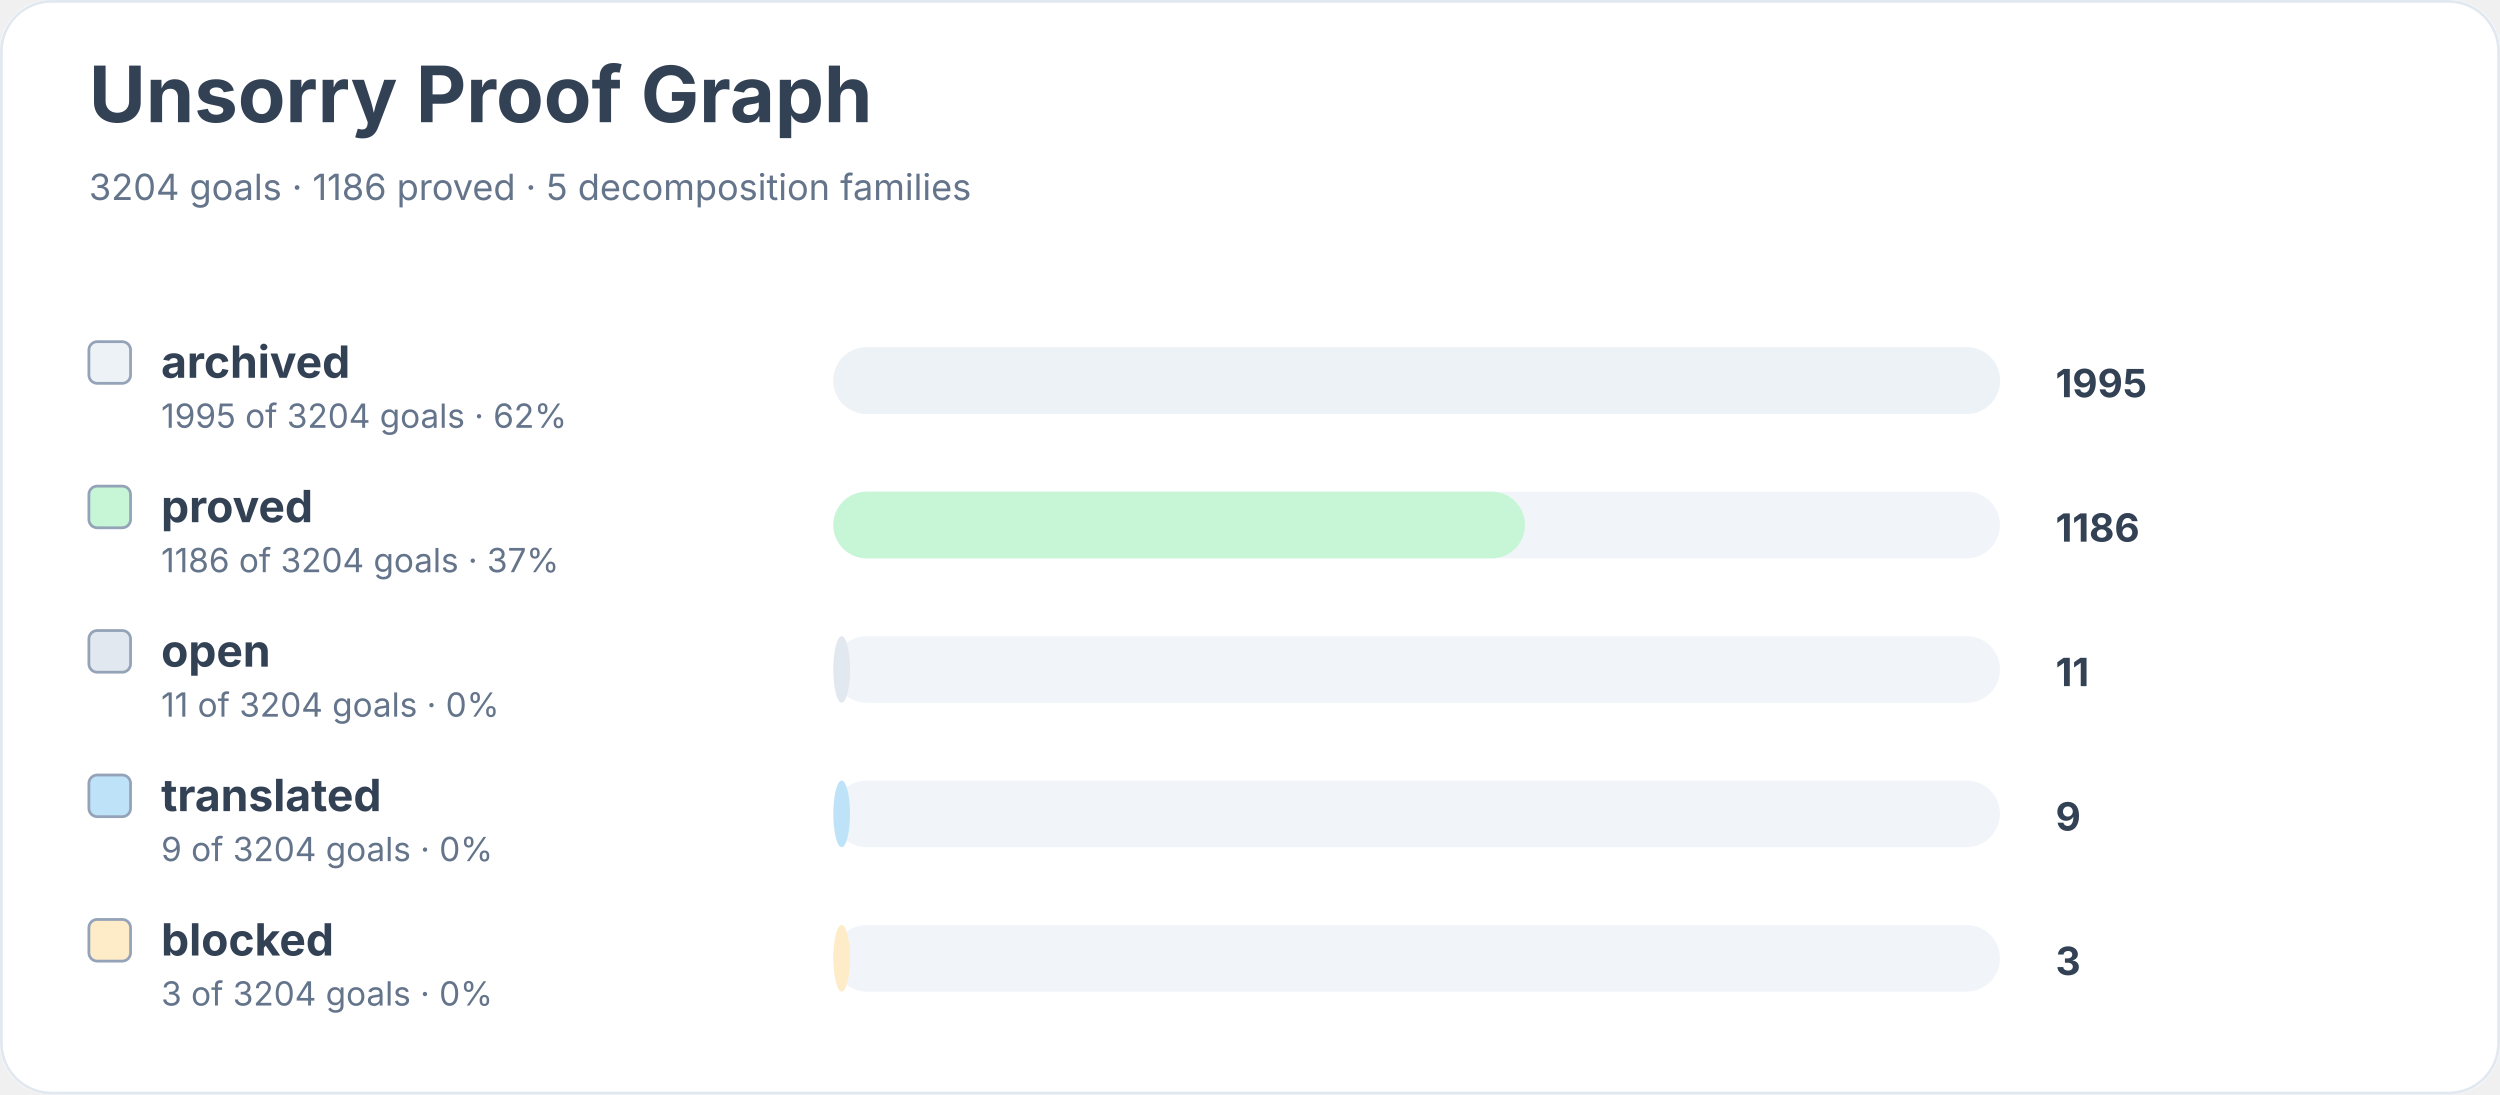
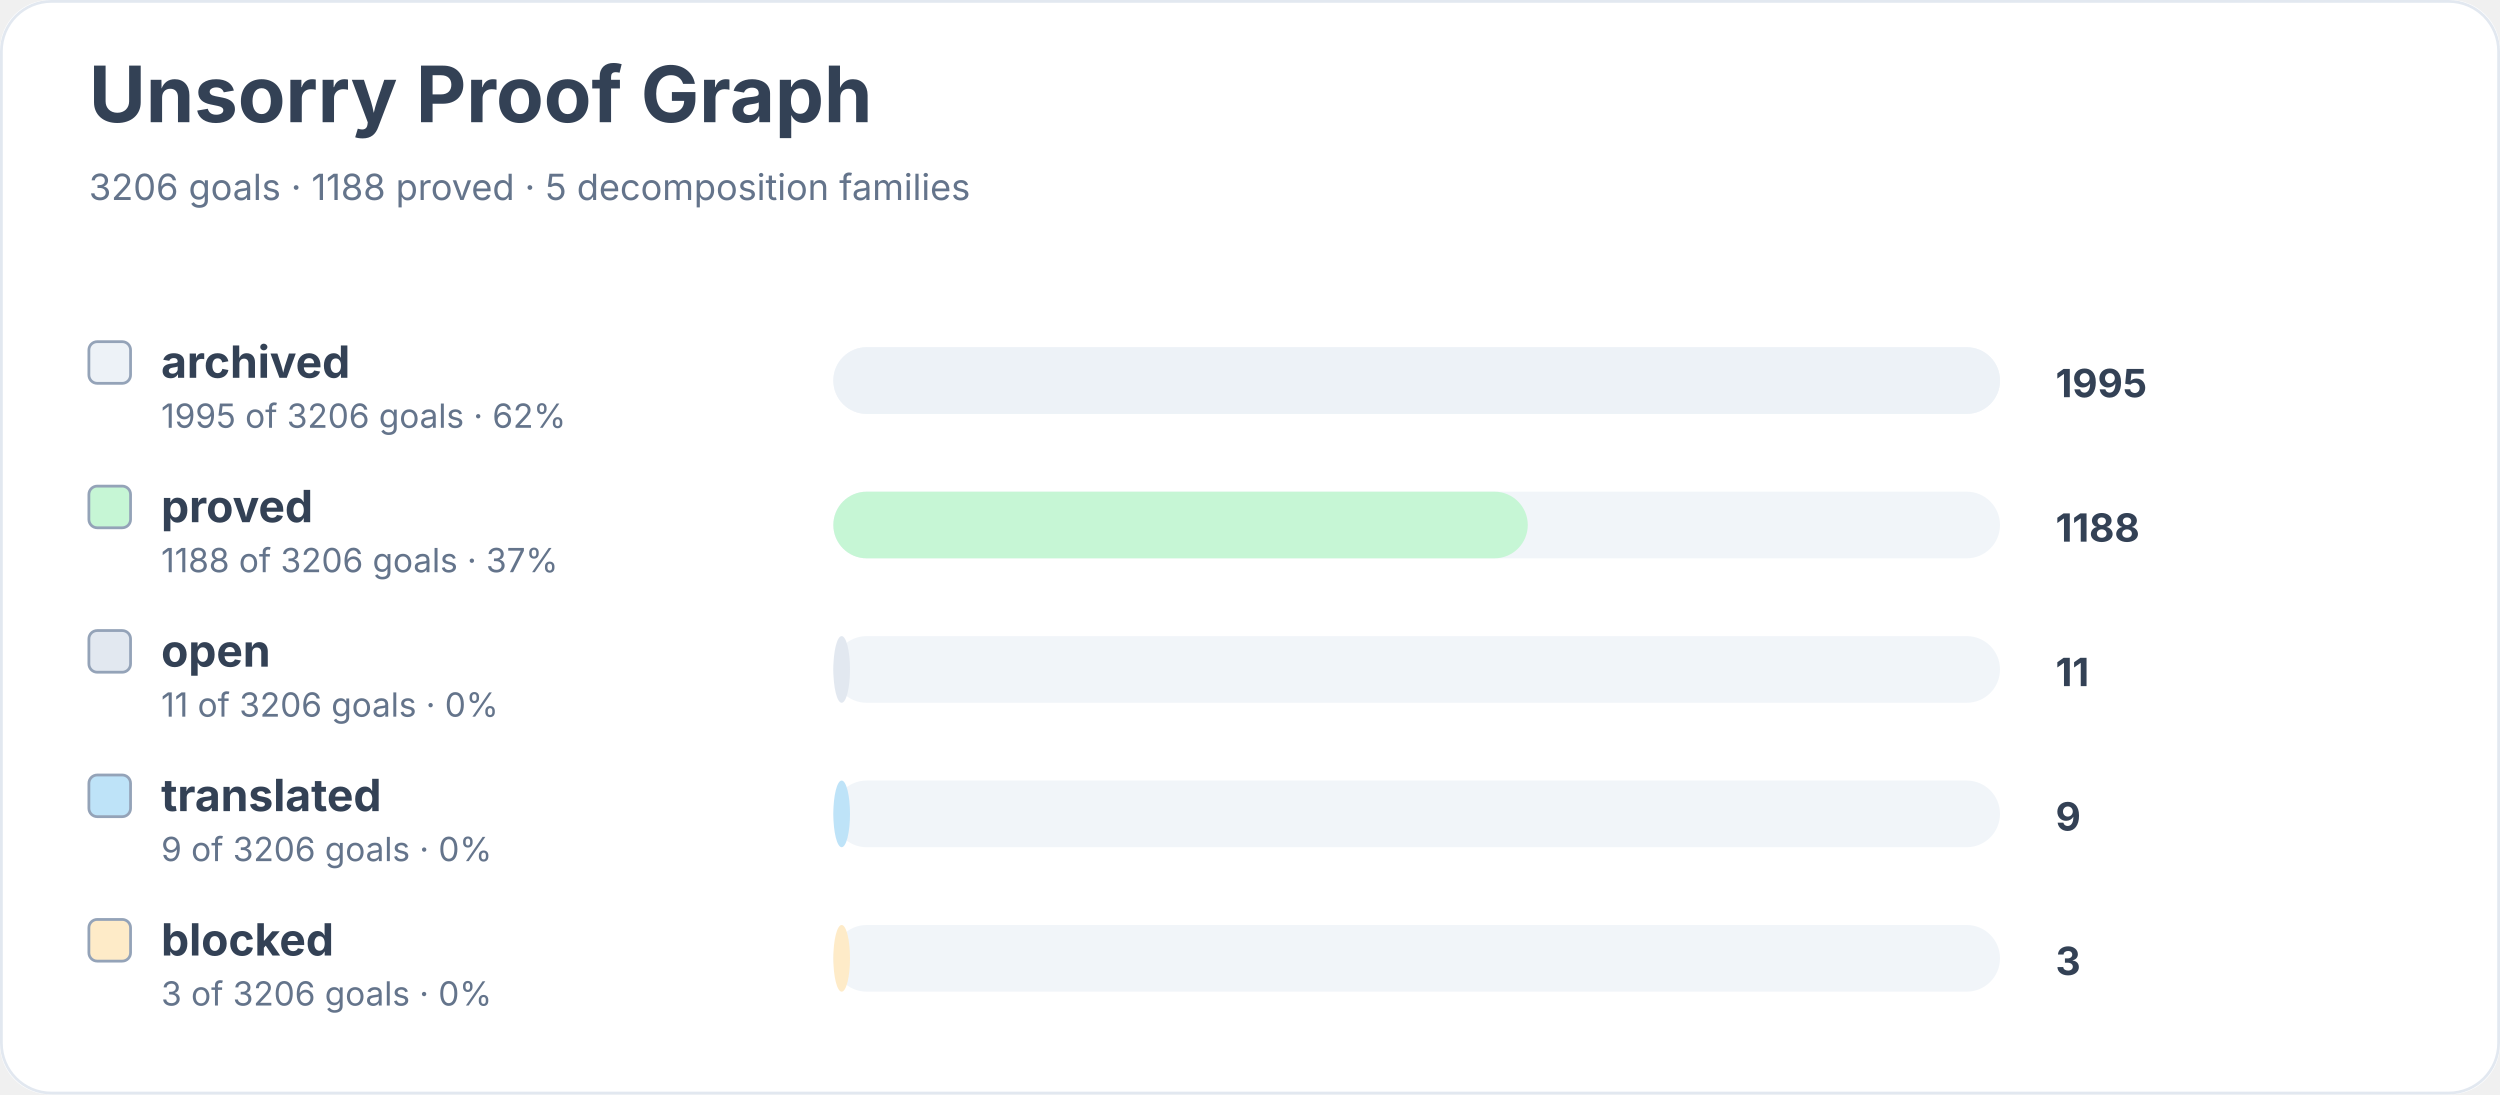
<svg xmlns="http://www.w3.org/2000/svg" width="900" height="394" viewBox="0 0 900 394" role="img" aria-labelledby="title desc">
  <rect width="900" height="100%" rx="18" fill="#ffffff" />
  <rect x="0.5" y="0.5" width="899" height="393" rx="18" fill="none" stroke="#e2e8f0" />
  <text x="32" y="44" font-family="Inter, system-ui, sans-serif" font-size="28" font-weight="700" fill="#334155">Unsorry Proof Graph</text>
-   <text x="32" y="72" font-family="Inter, system-ui, sans-serif" font-size="13" fill="#64748b">3204 goals · 1186 proved · 5 decomposition families</text>
+   <text x="32" y="72" font-family="Inter, system-ui, sans-serif" font-size="13" fill="#64748b">3206 goals · 1188 proved · 5 decomposition families</text>
  <rect x="32" y="123" width="15" height="15" rx="3" fill="#edf2f7" stroke="#94a3b8" />
  <text x="58" y="136" font-family="Inter, system-ui, sans-serif" font-size="16" font-weight="650" fill="#334155">archived</text>
-   <text x="58" y="154" font-family="Inter, system-ui, sans-serif" font-size="12" fill="#64748b">1995 of 3204 goals · 62%</text>
+   <text x="58" y="154" font-family="Inter, system-ui, sans-serif" font-size="12" fill="#64748b">1995 of 3206 goals · 62%</text>
  <rect x="300" y="125" width="420" height="24" rx="12" fill="#f1f5f9" />
  <rect x="300" y="125" width="420" height="24" rx="12" fill="#edf2f7" />
  <text x="740" y="143" font-family="Inter, system-ui, sans-serif" font-size="14" font-weight="700" fill="#334155">1995</text>
  <rect x="32" y="175" width="15" height="15" rx="3" fill="#c6f6d5" stroke="#94a3b8" />
  <text x="58" y="188" font-family="Inter, system-ui, sans-serif" font-size="16" font-weight="650" fill="#334155">proved</text>
-   <text x="58" y="206" font-family="Inter, system-ui, sans-serif" font-size="12" fill="#64748b">1186 of 3204 goals · 37%</text>
+   <text x="58" y="206" font-family="Inter, system-ui, sans-serif" font-size="12" fill="#64748b">1188 of 3206 goals · 37%</text>
  <rect x="300" y="177" width="420" height="24" rx="12" fill="#f1f5f9" />
-   <rect x="300" y="177" width="249" height="24" rx="12" fill="#c6f6d5" />
-   <text x="740" y="195" font-family="Inter, system-ui, sans-serif" font-size="14" font-weight="700" fill="#334155">1186</text>
+   <rect x="300" y="177" width="250" height="24" rx="12" fill="#c6f6d5" />
+   <text x="740" y="195" font-family="Inter, system-ui, sans-serif" font-size="14" font-weight="700" fill="#334155">1188</text>
  <rect x="32" y="227" width="15" height="15" rx="3" fill="#e2e8f0" stroke="#94a3b8" />
  <text x="58" y="240" font-family="Inter, system-ui, sans-serif" font-size="16" font-weight="650" fill="#334155">open</text>
-   <text x="58" y="258" font-family="Inter, system-ui, sans-serif" font-size="12" fill="#64748b">11 of 3204 goals · 0%</text>
+   <text x="58" y="258" font-family="Inter, system-ui, sans-serif" font-size="12" fill="#64748b">11 of 3206 goals · 0%</text>
  <rect x="300" y="229" width="420" height="24" rx="12" fill="#f1f5f9" />
  <rect x="300" y="229" width="6" height="24" rx="12" fill="#e2e8f0" />
  <text x="740" y="247" font-family="Inter, system-ui, sans-serif" font-size="14" font-weight="700" fill="#334155">11</text>
  <rect x="32" y="279" width="15" height="15" rx="3" fill="#bee3f8" stroke="#94a3b8" />
  <text x="58" y="292" font-family="Inter, system-ui, sans-serif" font-size="16" font-weight="650" fill="#334155">translated</text>
-   <text x="58" y="310" font-family="Inter, system-ui, sans-serif" font-size="12" fill="#64748b">9 of 3204 goals · 0%</text>
+   <text x="58" y="310" font-family="Inter, system-ui, sans-serif" font-size="12" fill="#64748b">9 of 3206 goals · 0%</text>
  <rect x="300" y="281" width="420" height="24" rx="12" fill="#f1f5f9" />
  <rect x="300" y="281" width="6" height="24" rx="12" fill="#bee3f8" />
  <text x="740" y="299" font-family="Inter, system-ui, sans-serif" font-size="14" font-weight="700" fill="#334155">9</text>
  <rect x="32" y="331" width="15" height="15" rx="3" fill="#feebc8" stroke="#94a3b8" />
  <text x="58" y="344" font-family="Inter, system-ui, sans-serif" font-size="16" font-weight="650" fill="#334155">blocked</text>
-   <text x="58" y="362" font-family="Inter, system-ui, sans-serif" font-size="12" fill="#64748b">3 of 3204 goals · 0%</text>
+   <text x="58" y="362" font-family="Inter, system-ui, sans-serif" font-size="12" fill="#64748b">3 of 3206 goals · 0%</text>
  <rect x="300" y="333" width="420" height="24" rx="12" fill="#f1f5f9" />
  <rect x="300" y="333" width="6" height="24" rx="12" fill="#feebc8" />
  <text x="740" y="351" font-family="Inter, system-ui, sans-serif" font-size="14" font-weight="700" fill="#334155">3</text>
</svg>
